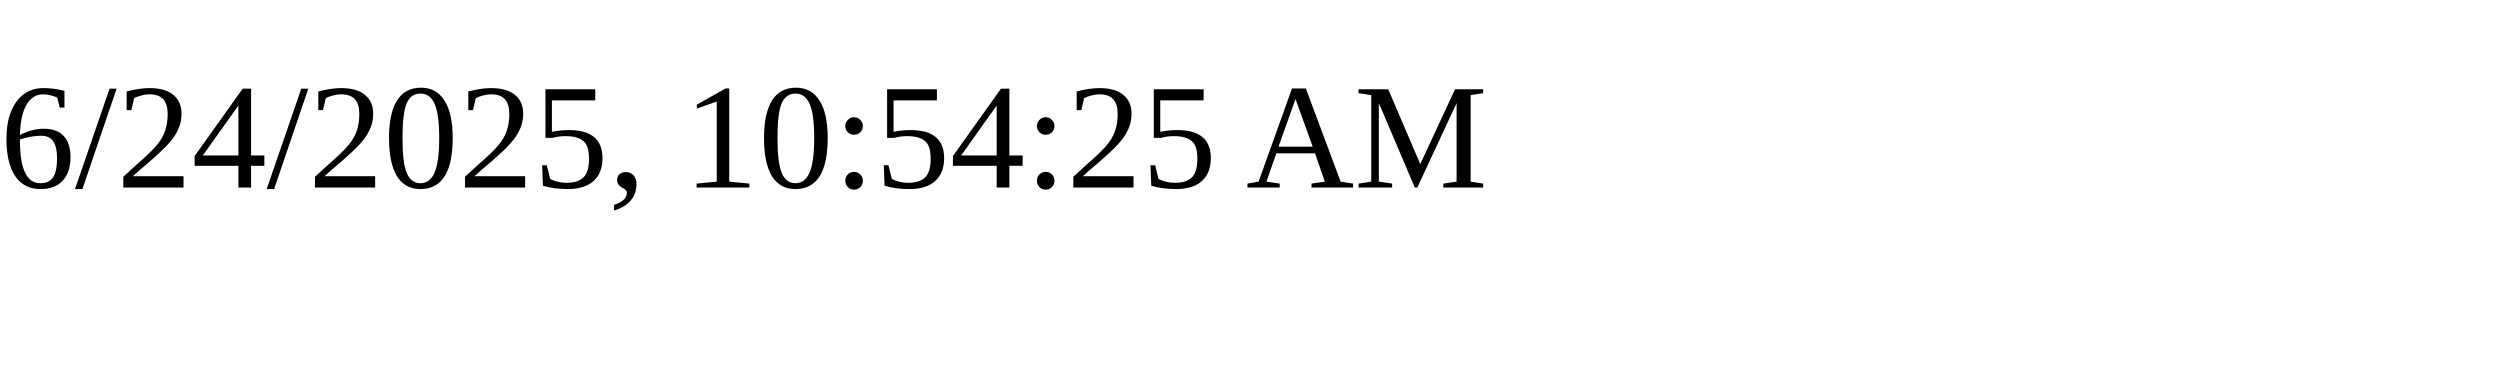
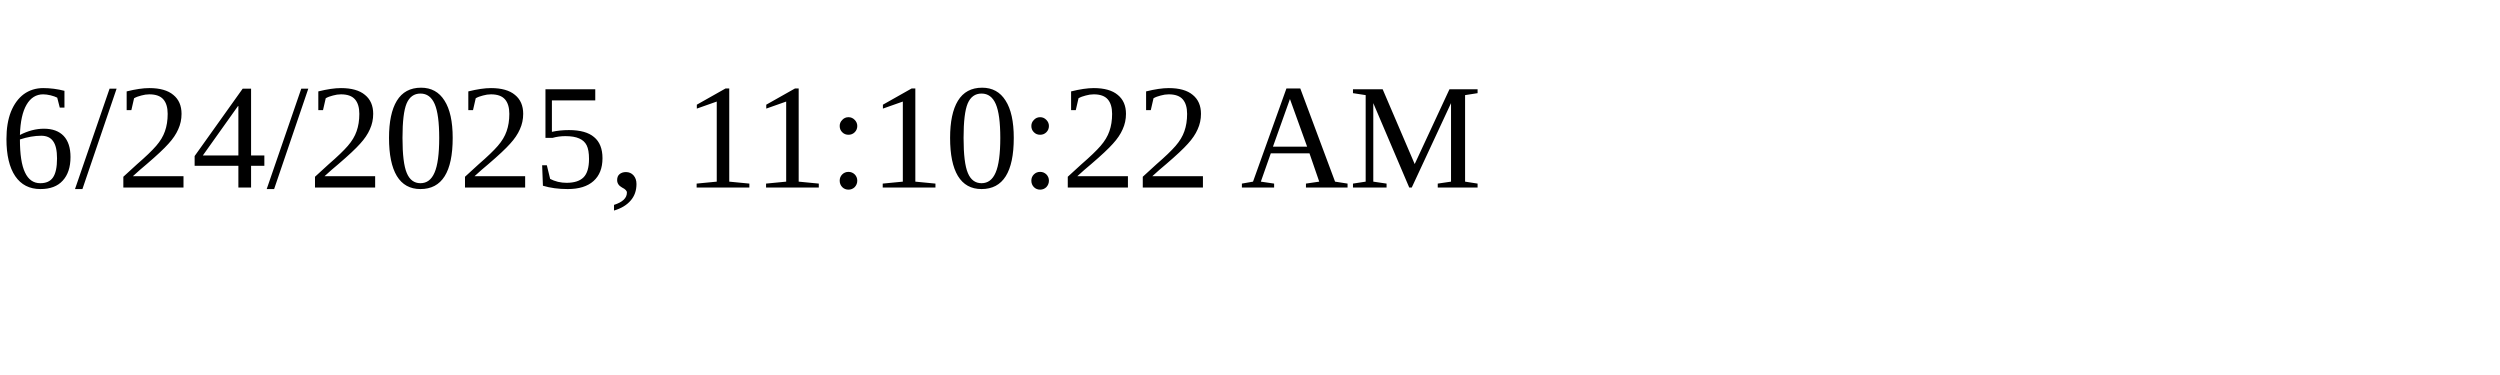
<svg xmlns="http://www.w3.org/2000/svg" height="30" width="200">
-   <text x="0" y="15">6/24/2025, 10:54:25 AM</text>
+   <text x="0" y="15">6/24/2025, 11:10:22 AM</text>
</svg>
